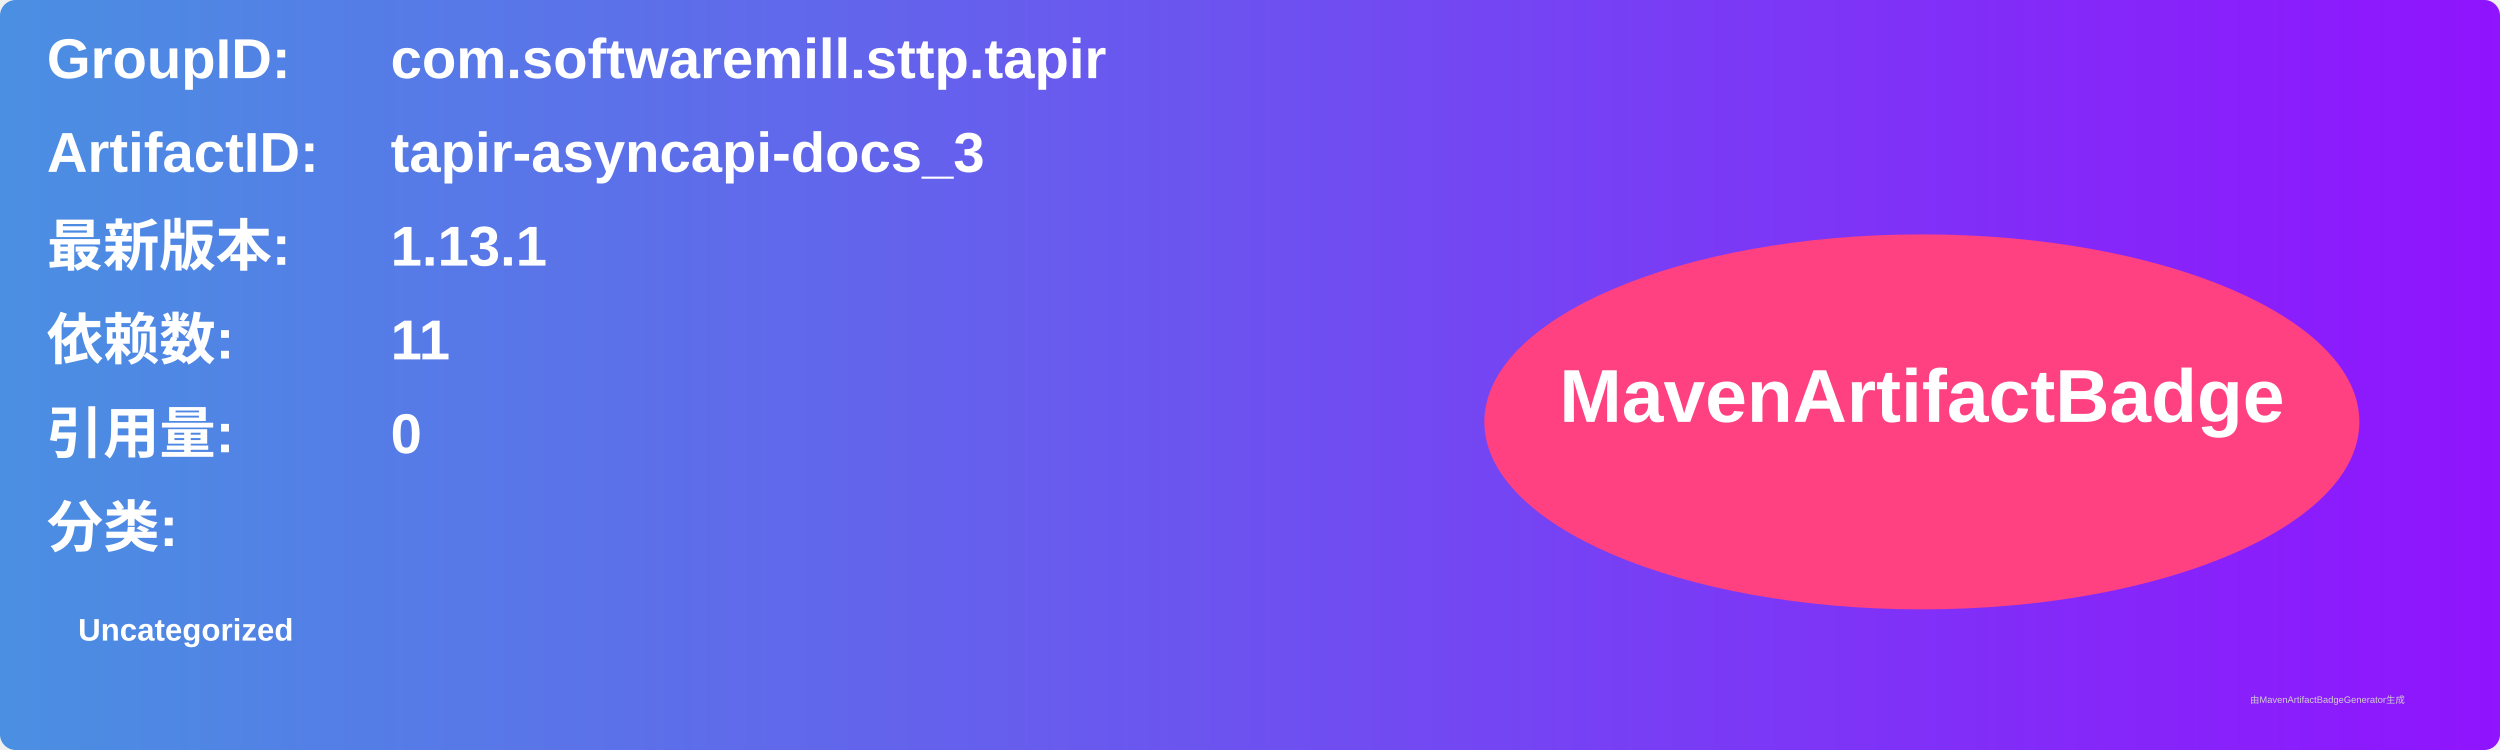
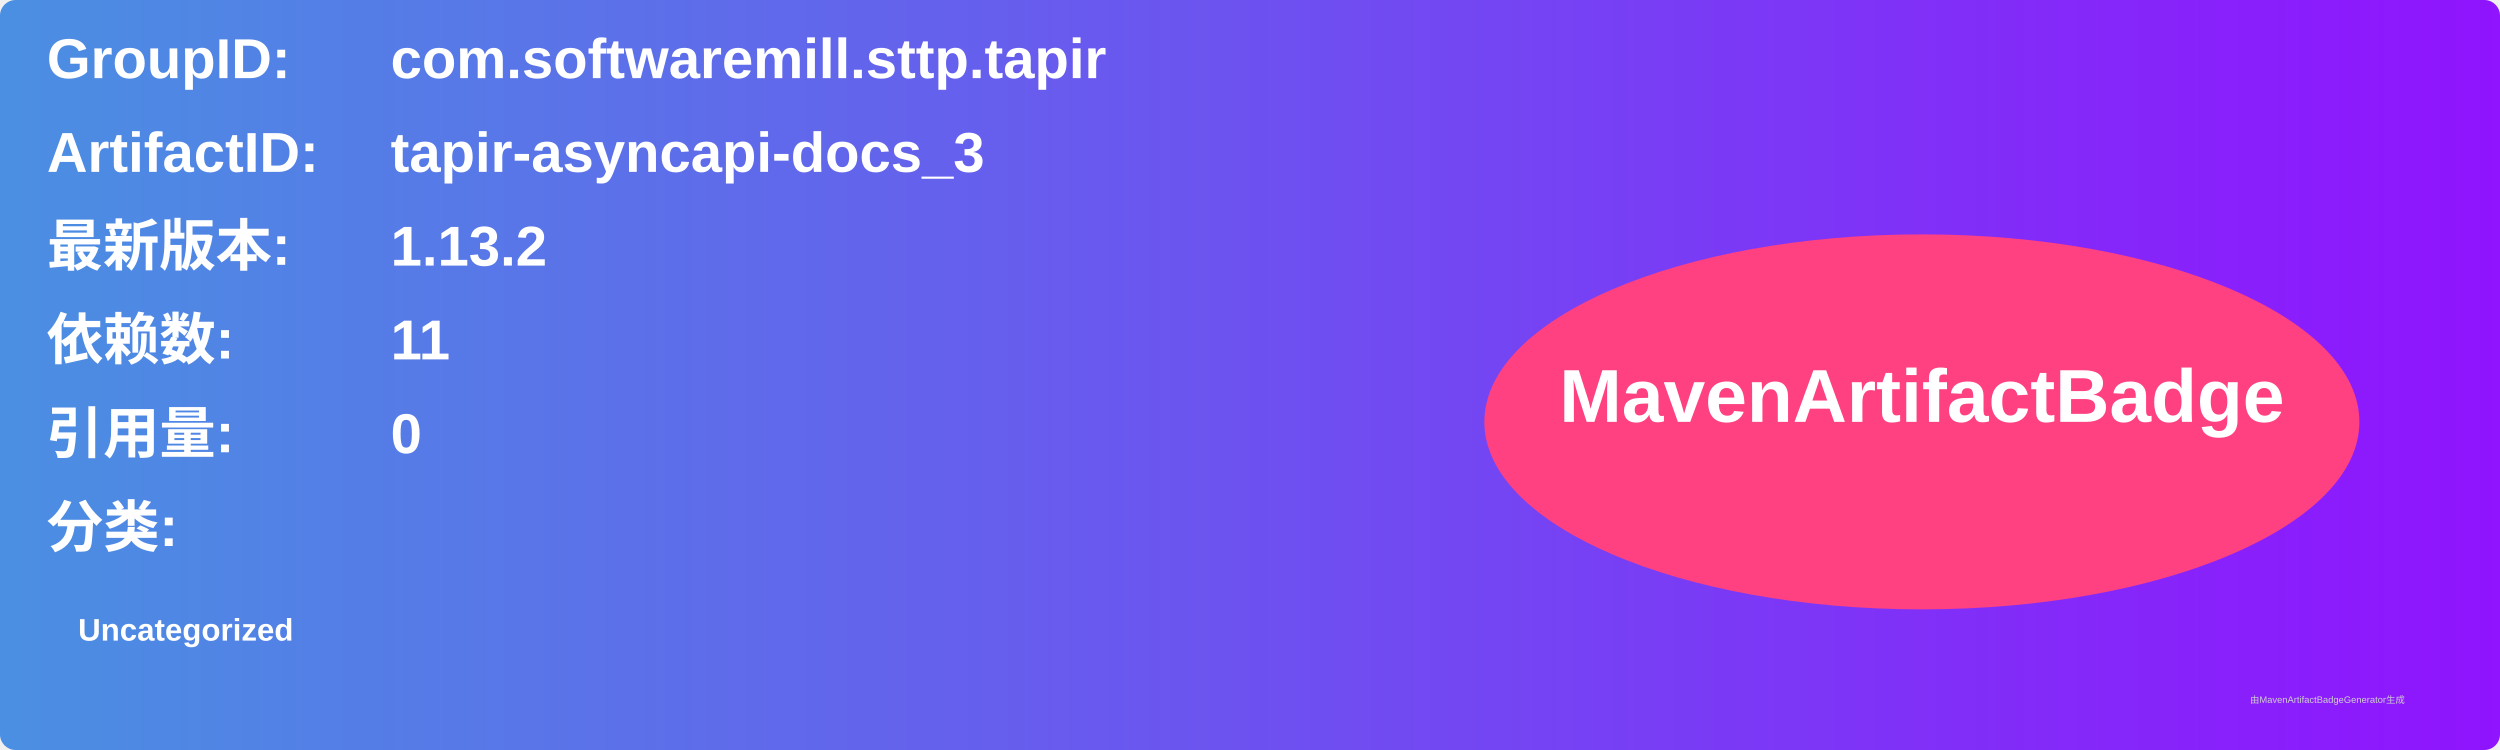
<svg xmlns="http://www.w3.org/2000/svg" width="800" height="240" viewBox="0 0 800 240">
  <linearGradient id="grad" x1="0%" y1="0%" x2="100%" y2="0%">
    <stop offset="0%" stop-color="#4a90e2" />
    <stop offset="100%" stop-color="#9013fe" />
  </linearGradient>
  <rect width="100%" height="100%" rx="5" ry="5" fill="url(#grad)" />
  <g transform="translate(15, 15)">
    <text x="0" y="10" font-family="Arial" font-size="18" fill="white" font-weight="bold" width="260">GroupID:</text>
    <text x="110" y="10" font-family="Arial" font-size="18" fill="white" font-weight="bold" width="460">com.softwaremill.sttp.tapir</text>
    <text x="0" y="40" font-family="Arial" font-size="18" fill="white" font-weight="bold" width="260">ArtifactID:</text>
    <text x="110" y="40" font-family="Arial" font-size="18" fill="white" font-weight="bold" width="460">tapir-asyncapi-docs_3</text>
    <text x="0" y="70" font-family="Arial" font-size="18" fill="white" font-weight="bold">最新版本:</text>
    <text x="110" y="70" font-family="Arial" font-size="18" fill="white" font-weight="bold">
-       <tspan font-weight="bold">1.13.1</tspan>
+       <tspan font-weight="bold">1.13.2</tspan>
    </text>
    <text x="0" y="100" font-family="Arial" font-size="18" fill="white" font-weight="bold">依赖数: </text>
    <text x="110" y="100" font-family="Arial" font-size="18" fill="white">
      <tspan font-weight="bold">11</tspan>
    </text>
    <text x="0" y="130" font-family="Arial" font-size="18" fill="white" font-weight="bold">引用量: </text>
    <text x="110" y="130" font-family="Arial" font-size="18" fill="white">
      <tspan font-weight="bold">0</tspan>
    </text>
    <text x="0" y="160" font-family="Arial" font-size="18" fill="white" font-weight="bold">分类:</text>
    <text x="10" y="190" font-family="Arial" font-size="10" fill="white">
      <tspan font-weight="bold">Uncategorized</tspan>
    </text>
    <ellipse cx="600" cy="120" rx="140" ry="60" fill="#ff4081" />
    <text x="600" y="120" text-anchor="middle" font-family="Arial" font-size="24" fill="white" font-weight="bold">MavenArtifactBadge</text>
  </g>
  <text x="720" y="225" font-family="Arial" font-size="3" fill="#d0d0d0">由MavenArtifactBadgeGenerator生成</text>
</svg>
